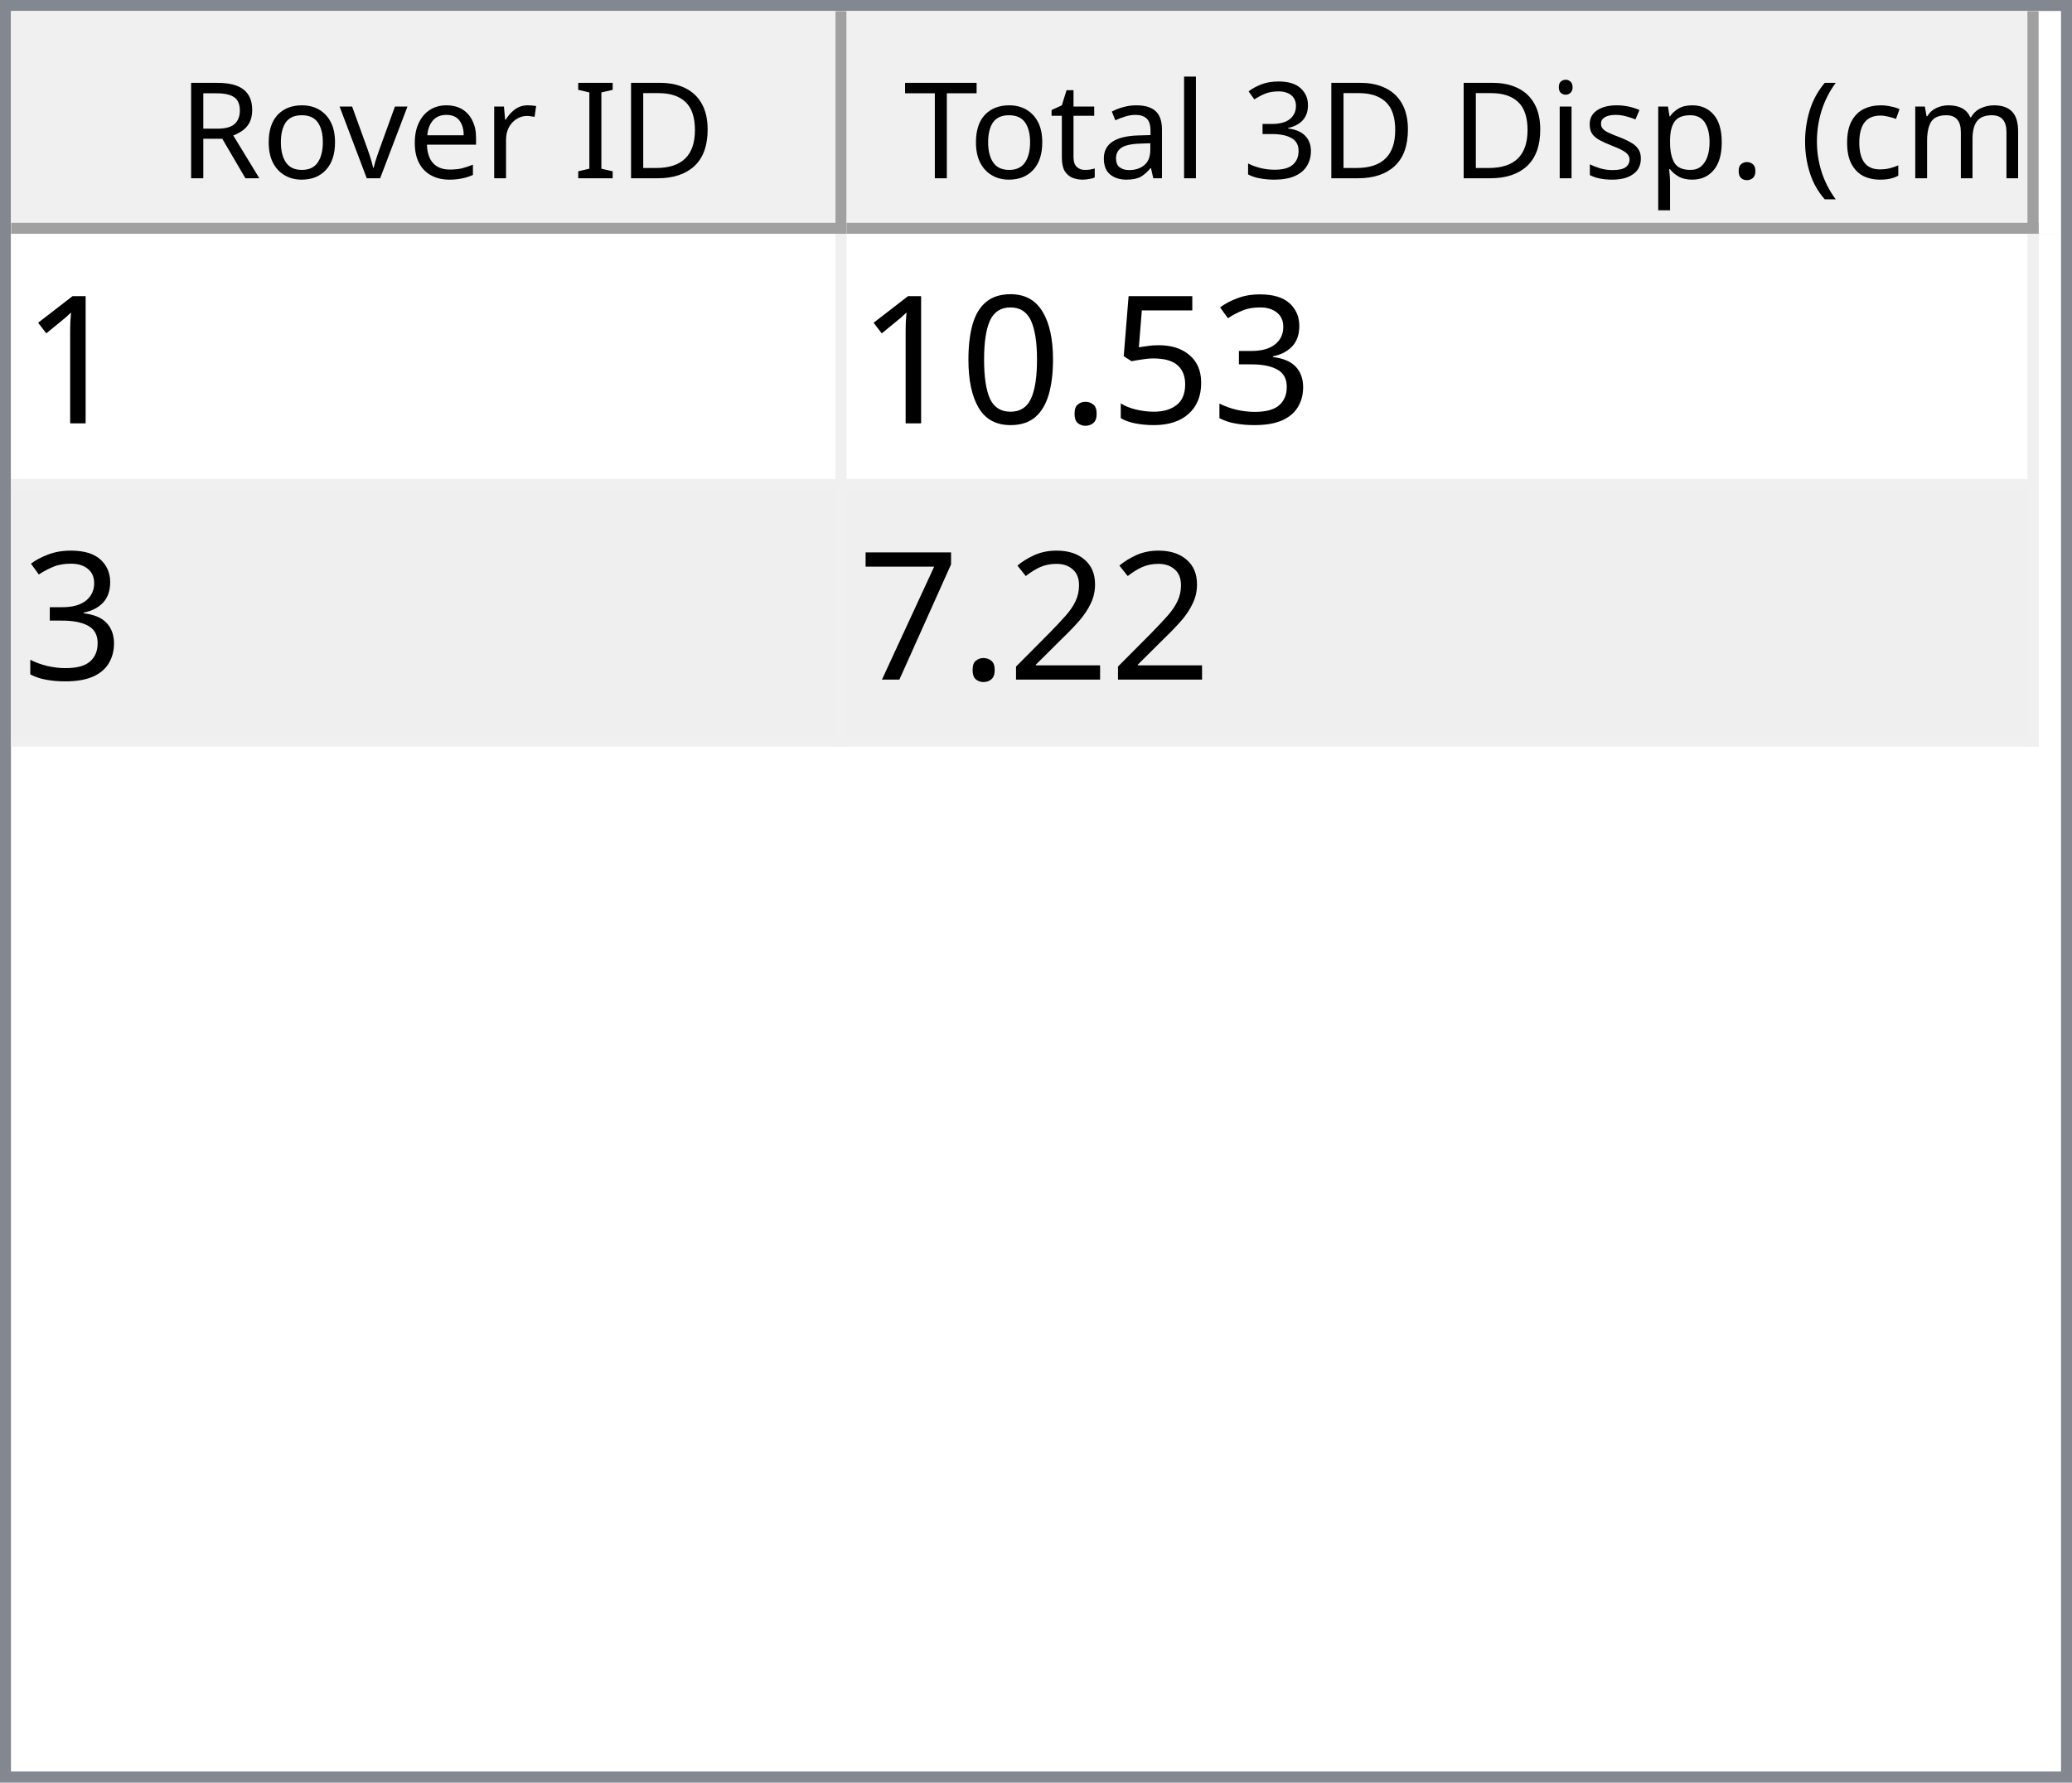
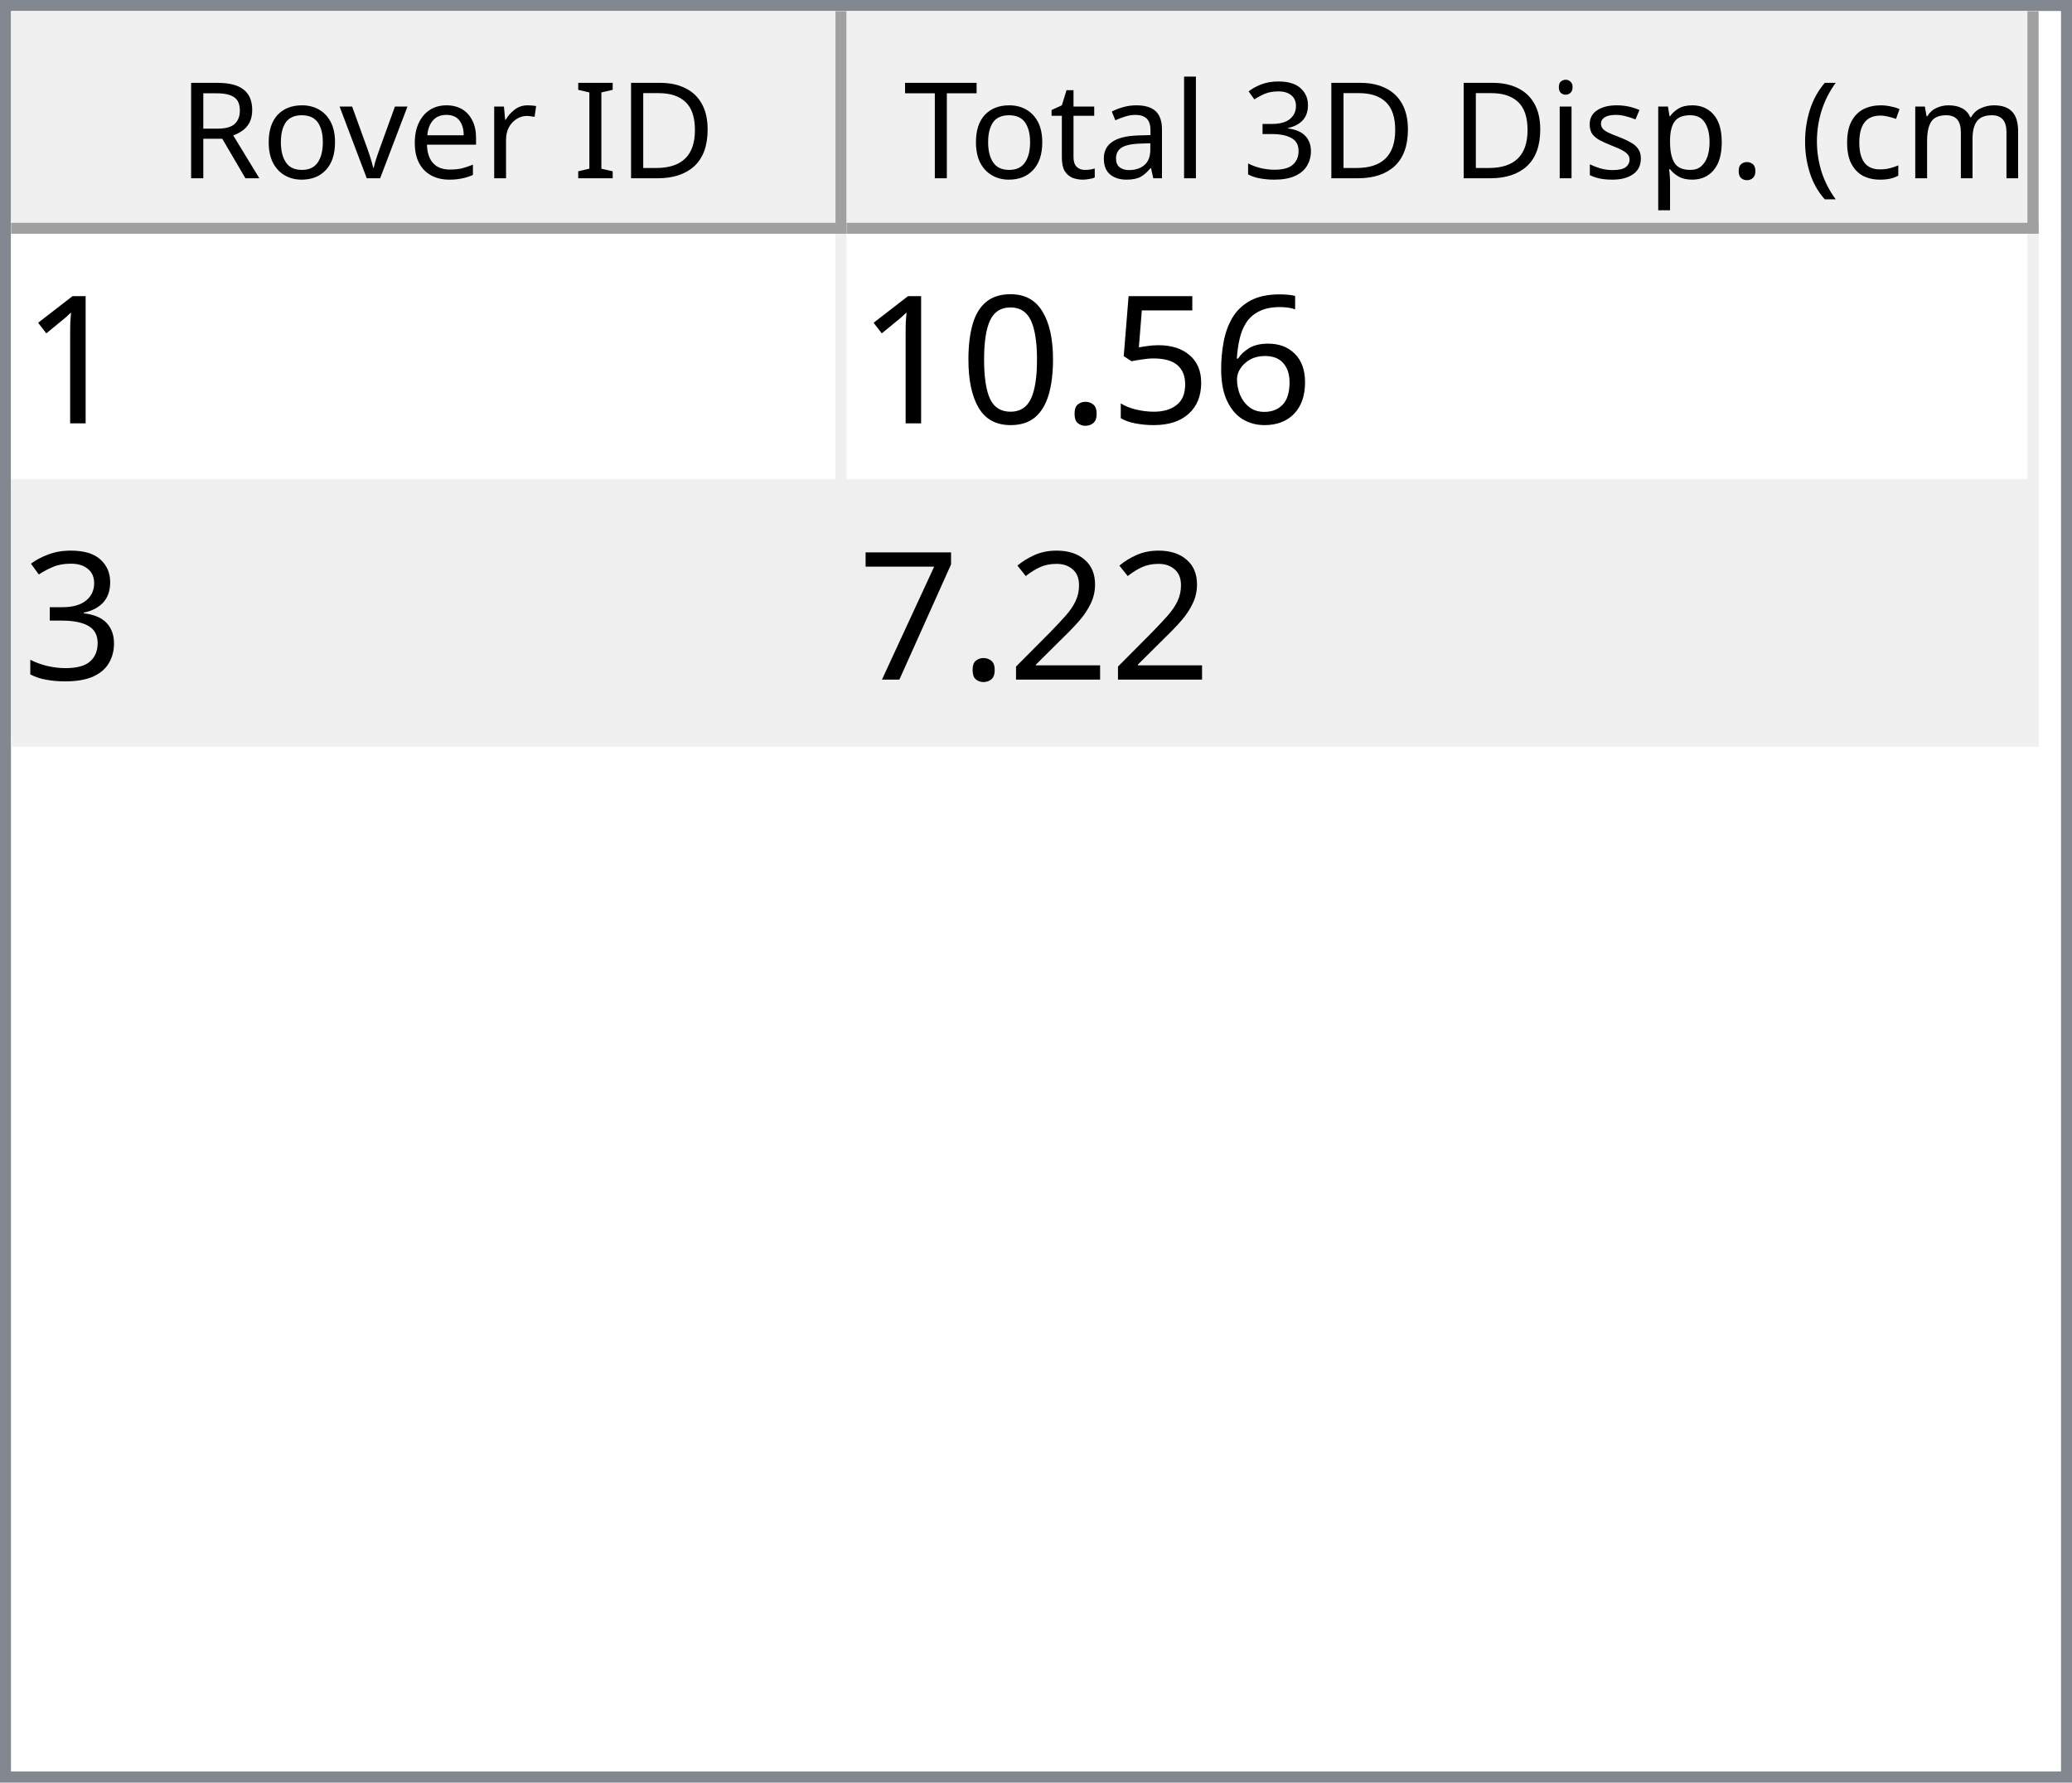
<svg xmlns="http://www.w3.org/2000/svg" style="fill-opacity:1; color-rendering:auto; color-interpolation:auto; text-rendering:auto; stroke:black; stroke-linecap:square; stroke-miterlimit:10; shape-rendering:auto; stroke-opacity:1; fill:black; stroke-dasharray:none; font-weight:normal; stroke-width:1; font-family:'Dialog'; font-style:normal; stroke-linejoin:miter; font-size:12px; stroke-dashoffset:0; image-rendering:auto;" width="186" height="160">
  <defs id="genericDefs" />
  <g>
    <defs id="defs1">
      <clipPath clipPathUnits="userSpaceOnUse" id="clipPath1">
        <path d="M0 0 L186 0 L186 160 L0 160 L0 0 Z" />
      </clipPath>
      <clipPath clipPathUnits="userSpaceOnUse" id="clipPath2">
        <path d="M0 0 L0 160 L186 160 L186 0 Z" />
      </clipPath>
      <clipPath clipPathUnits="userSpaceOnUse" id="clipPath3">
        <path d="M0 0 L0 20 L184 20 L184 0 Z" />
      </clipPath>
      <clipPath clipPathUnits="userSpaceOnUse" id="clipPath4">
        <path d="M0 0 L0 20 L75 20 L75 0 Z" />
      </clipPath>
      <clipPath clipPathUnits="userSpaceOnUse" id="clipPath5">
        <path d="M1 1 L1 19 L74 19 L74 1 Z" />
      </clipPath>
      <clipPath clipPathUnits="userSpaceOnUse" id="clipPath6">
        <path d="M0 0 L0 18 L73 18 L73 0 Z" />
      </clipPath>
      <clipPath clipPathUnits="userSpaceOnUse" id="clipPath7">
        <path d="M-0.5 -0.5 L-0.5 19.5 L74.5 19.5 L74.5 -0.5 Z" />
      </clipPath>
      <clipPath clipPathUnits="userSpaceOnUse" id="clipPath8">
        <path d="M0 0 L0 20 L107 20 L107 0 Z" />
      </clipPath>
      <clipPath clipPathUnits="userSpaceOnUse" id="clipPath9">
        <path d="M1 1 L1 19 L106 19 L106 1 Z" />
      </clipPath>
      <clipPath clipPathUnits="userSpaceOnUse" id="clipPath10">
        <path d="M0 0 L0 18 L105 18 L105 0 Z" />
      </clipPath>
      <clipPath clipPathUnits="userSpaceOnUse" id="clipPath11">
        <path d="M-0.5 -0.5 L-0.5 19.5 L106.5 19.5 L106.5 -0.5 Z" />
      </clipPath>
      <clipPath clipPathUnits="userSpaceOnUse" id="clipPath12">
        <path d="M0 0 L0 138 L184 138 L184 0 Z" />
      </clipPath>
      <clipPath clipPathUnits="userSpaceOnUse" id="clipPath13">
        <path d="M0 0 L0 46 L182 46 L182 0 Z" />
      </clipPath>
      <clipPath clipPathUnits="userSpaceOnUse" id="clipPath14">
        <path d="M-0.5 -0.5 L-0.5 45.5 L181.5 45.5 L181.5 -0.5 Z" />
      </clipPath>
      <clipPath clipPathUnits="userSpaceOnUse" id="clipPath15">
        <path d="M0 0 L0 22 L74 22 L74 0 Z" />
      </clipPath>
      <clipPath clipPathUnits="userSpaceOnUse" id="clipPath16">
        <path d="M0 0 L0 22 L106 22 L106 0 Z" />
      </clipPath>
      <font horiz-adv-x="64.551" id="font1">
        <font-face ascent="107.91" descent="25.098" units-per-em="100" style="font-style:normal; font-family:Segoe UI; font-weight:normal;" />
        <missing-glyph horiz-adv-x="64.551" d="M8.109 0 L8.109 68.266 L56.453 68.266 L56.453 0 L8.109 0 ZM15.328 7.234 L49.219 7.234 L49.219 61.031 L15.328 61.031 L15.328 7.234 Z" />
        <glyph unicode="D" horiz-adv-x="70.117" d="M9.188 0 L9.188 70.016 L28.516 70.016 Q65.531 70.016 65.531 35.891 Q65.531 19.672 55.25 9.836 Q44.969 0 27.734 0 L9.188 0 ZM17.391 62.594 L17.391 7.422 L27.828 7.422 Q41.609 7.422 49.273 14.797 Q56.938 22.172 56.938 35.688 Q56.938 62.594 28.328 62.594 L17.391 62.594 Z" />
        <glyph unicode="I" horiz-adv-x="26.611" d="M17.391 0 L9.188 0 L9.188 70.016 L17.391 70.016 L17.391 0 Z" />
        <glyph unicode=" " horiz-adv-x="27.393" d="" />
        <glyph unicode="r" horiz-adv-x="34.766" d="M34.188 41.891 Q32.078 43.5 28.125 43.5 Q23 43.5 19.555 38.672 Q16.109 33.844 16.109 25.484 L16.109 0 L8.109 0 L8.109 50 L16.109 50 L16.109 39.703 L16.312 39.703 Q18.016 44.969 21.531 47.922 Q25.047 50.875 29.391 50.875 Q32.516 50.875 34.188 50.203 L34.188 41.891 Z" />
        <glyph unicode="e" horiz-adv-x="52.295" d="M48.297 23 L12.984 23 Q13.188 14.656 17.484 10.109 Q21.781 5.562 29.297 5.562 Q37.75 5.562 44.828 11.141 L44.828 3.609 Q38.234 -1.172 27.391 -1.172 Q16.797 -1.172 10.742 5.641 Q4.688 12.453 4.688 24.812 Q4.688 36.469 11.305 43.82 Q17.922 51.172 27.734 51.172 Q37.547 51.172 42.922 44.828 Q48.297 38.484 48.297 27.203 L48.297 23 ZM40.094 29.781 Q40.047 36.719 36.75 40.578 Q33.453 44.438 27.594 44.438 Q21.922 44.438 17.969 40.383 Q14.016 36.328 13.094 29.781 L40.094 29.781 Z" />
        <glyph unicode="v" horiz-adv-x="47.9" d="M47.406 50 L27.484 0 L19.625 0 L0.688 50 L9.469 50 L22.172 13.672 Q23.578 9.672 23.922 6.688 L24.125 6.688 Q24.609 10.453 25.688 13.484 L38.969 50 L47.406 50 Z" />
        <glyph unicode="o" horiz-adv-x="58.594" d="M29 -1.172 Q17.922 -1.172 11.305 5.836 Q4.688 12.844 4.688 24.422 Q4.688 37.016 11.57 44.094 Q18.453 51.172 30.172 51.172 Q41.359 51.172 47.633 44.289 Q53.906 37.406 53.906 25.203 Q53.906 13.234 47.141 6.031 Q40.375 -1.172 29 -1.172 ZM29.594 44.438 Q21.875 44.438 17.383 39.188 Q12.891 33.938 12.891 24.703 Q12.891 15.828 17.43 10.695 Q21.969 5.562 29.594 5.562 Q37.359 5.562 41.531 10.594 Q45.703 15.625 45.703 24.906 Q45.703 34.281 41.531 39.359 Q37.359 44.438 29.594 44.438 Z" />
        <glyph unicode="R" horiz-adv-x="59.814" d="M59.375 0 L49.609 0 L37.891 19.625 Q36.281 22.359 34.766 24.289 Q33.25 26.219 31.664 27.438 Q30.078 28.656 28.25 29.219 Q26.422 29.781 24.125 29.781 L17.391 29.781 L17.391 0 L9.188 0 L9.188 70.016 L30.078 70.016 Q34.672 70.016 38.555 68.867 Q42.438 67.719 45.289 65.375 Q48.141 63.031 49.758 59.547 Q51.375 56.062 51.375 51.375 Q51.375 47.703 50.273 44.656 Q49.172 41.609 47.148 39.211 Q45.125 36.812 42.266 35.133 Q39.406 33.453 35.844 32.516 L35.844 32.328 Q37.594 31.547 38.891 30.547 Q40.188 29.547 41.359 28.18 Q42.531 26.812 43.68 25.078 Q44.828 23.344 46.234 21.047 L59.375 0 ZM17.391 62.594 L17.391 37.203 L28.516 37.203 Q31.594 37.203 34.203 38.133 Q36.812 39.062 38.719 40.797 Q40.625 42.531 41.703 45.047 Q42.781 47.562 42.781 50.688 Q42.781 56.297 39.141 59.445 Q35.5 62.594 28.609 62.594 L17.391 62.594 Z" />
        <glyph unicode=")" horiz-adv-x="30.176" d="M8.297 -15.922 L1.172 -15.922 Q16.406 2.344 16.406 26.812 Q16.406 51.469 1.078 70.016 L8.297 70.016 Q23.531 52.156 23.531 26.703 Q23.531 1.375 8.297 -15.922 Z" />
        <glyph unicode="m" horiz-adv-x="86.133" d="M79.109 0 L71.094 0 L71.094 28.719 Q71.094 37.016 68.531 40.727 Q65.969 44.438 59.906 44.438 Q54.781 44.438 51.195 39.75 Q47.609 35.062 47.609 28.516 L47.609 0 L39.594 0 L39.594 29.688 Q39.594 44.438 28.219 44.438 Q22.953 44.438 19.531 40.016 Q16.109 35.594 16.109 28.516 L16.109 0 L8.109 0 L8.109 50 L16.109 50 L16.109 42.094 L16.312 42.094 Q21.625 51.172 31.844 51.172 Q36.969 51.172 40.773 48.312 Q44.578 45.453 46 40.828 Q51.562 51.172 62.594 51.172 Q79.109 51.172 79.109 30.812 L79.109 0 Z" />
        <glyph unicode="c" horiz-adv-x="46.191" d="M42.188 2.297 Q36.422 -1.172 28.516 -1.172 Q17.828 -1.172 11.258 5.789 Q4.688 12.75 4.688 23.828 Q4.688 36.188 11.766 43.68 Q18.844 51.172 30.672 51.172 Q37.25 51.172 42.281 48.734 L42.281 40.531 Q36.719 44.438 30.375 44.438 Q22.703 44.438 17.797 38.945 Q12.891 33.453 12.891 24.516 Q12.891 15.719 17.508 10.641 Q22.125 5.562 29.891 5.562 Q36.422 5.562 42.188 9.906 L42.188 2.297 Z" />
        <glyph unicode="(" horiz-adv-x="30.176" d="M29.109 -15.922 L21.969 -15.922 Q6.844 1.375 6.844 26.703 Q6.844 52.156 21.969 70.016 L29.203 70.016 Q13.875 51.469 13.875 26.812 Q13.875 2.344 29.109 -15.922 Z" />
        <glyph unicode="." horiz-adv-x="21.68" d="M10.891 -1.078 Q8.641 -1.078 7.055 0.539 Q5.469 2.156 5.469 4.391 Q5.469 6.641 7.055 8.273 Q8.641 9.906 10.891 9.906 Q13.188 9.906 14.797 8.273 Q16.406 6.641 16.406 4.391 Q16.406 2.156 14.797 0.539 Q13.188 -1.078 10.891 -1.078 Z" />
        <glyph unicode="p" horiz-adv-x="58.789" d="M16.312 7.234 L16.109 7.234 L16.109 -23 L8.109 -23 L8.109 50 L16.109 50 L16.109 41.219 L16.312 41.219 Q22.219 51.172 33.594 51.172 Q43.266 51.172 48.688 44.461 Q54.109 37.75 54.109 26.469 Q54.109 13.922 48 6.375 Q41.891 -1.172 31.297 -1.172 Q21.578 -1.172 16.312 7.234 ZM16.109 27.391 L16.109 20.406 Q16.109 14.203 20.141 9.883 Q24.172 5.562 30.375 5.562 Q37.641 5.562 41.773 11.133 Q45.906 16.703 45.906 26.609 Q45.906 34.969 42.047 39.703 Q38.188 44.438 31.594 44.438 Q24.609 44.438 20.359 39.578 Q16.109 34.719 16.109 27.391 Z" />
        <glyph unicode="s" horiz-adv-x="42.432" d="M5.078 1.812 L5.078 10.406 Q11.625 5.562 19.484 5.562 Q30.031 5.562 30.031 12.594 Q30.031 14.594 29.125 15.992 Q28.219 17.391 26.68 18.461 Q25.141 19.531 23.07 20.383 Q21 21.234 18.609 22.172 Q15.281 23.484 12.766 24.828 Q10.25 26.172 8.57 27.859 Q6.891 29.547 6.031 31.695 Q5.172 33.844 5.172 36.719 Q5.172 40.234 6.789 42.945 Q8.406 45.656 11.086 47.484 Q13.766 49.312 17.211 50.242 Q20.656 51.172 24.312 51.172 Q30.812 51.172 35.938 48.922 L35.938 40.828 Q30.422 44.438 23.25 44.438 Q21 44.438 19.195 43.922 Q17.391 43.406 16.094 42.477 Q14.797 41.547 14.086 40.258 Q13.375 38.969 13.375 37.406 Q13.375 35.453 14.086 34.133 Q14.797 32.812 16.164 31.789 Q17.531 30.766 19.484 29.938 Q21.438 29.109 23.922 28.125 Q27.25 26.859 29.883 25.516 Q32.516 24.172 34.375 22.484 Q36.234 20.797 37.234 18.602 Q38.234 16.406 38.234 13.375 Q38.234 9.672 36.602 6.938 Q34.969 4.203 32.234 2.398 Q29.5 0.594 25.93 -0.289 Q22.359 -1.172 18.453 -1.172 Q10.75 -1.172 5.078 1.812 Z" />
        <glyph unicode="i" horiz-adv-x="24.219" d="M12.203 62.703 Q10.062 62.703 8.547 64.164 Q7.031 65.625 7.031 67.875 Q7.031 70.125 8.547 71.609 Q10.062 73.094 12.203 73.094 Q14.406 73.094 15.945 71.609 Q17.484 70.125 17.484 67.875 Q17.484 65.719 15.945 64.211 Q14.406 62.703 12.203 62.703 ZM16.109 0 L8.109 0 L8.109 50 L16.109 50 L16.109 0 Z" />
        <glyph unicode="3" horiz-adv-x="53.906" d="M46.531 19.828 Q46.531 15.094 44.75 11.211 Q42.969 7.328 39.719 4.57 Q36.469 1.812 31.93 0.297 Q27.391 -1.219 21.922 -1.219 Q11.922 -1.219 6 2.594 L6 11.188 Q13.094 5.609 22.219 5.609 Q25.875 5.609 28.828 6.539 Q31.781 7.469 33.906 9.227 Q36.031 10.984 37.18 13.477 Q38.328 15.969 38.328 19.094 Q38.328 32.812 18.797 32.812 L12.984 32.812 L12.984 39.594 L18.5 39.594 Q35.797 39.594 35.797 52.484 Q35.797 64.406 22.609 64.406 Q15.188 64.406 8.688 59.422 L8.688 67.188 Q15.375 71.188 24.609 71.188 Q29 71.188 32.57 69.969 Q36.141 68.75 38.68 66.555 Q41.219 64.359 42.609 61.281 Q44 58.203 44 54.5 Q44 40.672 30.031 36.719 L30.031 36.531 Q33.594 36.141 36.625 34.797 Q39.656 33.453 41.852 31.305 Q44.047 29.156 45.289 26.25 Q46.531 23.344 46.531 19.828 Z" />
        <glyph unicode="l" horiz-adv-x="24.219" d="M16.109 0 L8.109 0 L8.109 74.031 L16.109 74.031 L16.109 0 Z" />
        <glyph unicode="a" horiz-adv-x="50.879" d="M43.891 0 L35.891 0 L35.891 7.812 L35.688 7.812 Q30.469 -1.172 20.312 -1.172 Q12.844 -1.172 8.617 2.781 Q4.391 6.734 4.391 13.281 Q4.391 27.297 20.906 29.594 L35.891 31.688 Q35.891 44.438 25.594 44.438 Q16.547 44.438 9.281 38.281 L9.281 46.484 Q16.656 51.172 26.266 51.172 Q43.891 51.172 43.891 32.516 L43.891 0 ZM35.891 25.297 L23.828 23.641 Q18.266 22.859 15.43 20.875 Q12.594 18.891 12.594 13.875 Q12.594 10.203 15.211 7.883 Q17.828 5.562 22.172 5.562 Q28.125 5.562 32.008 9.742 Q35.891 13.922 35.891 20.312 L35.891 25.297 Z" />
        <glyph unicode="t" horiz-adv-x="33.887" d="M31.297 0.484 Q28.469 -1.078 23.828 -1.078 Q10.688 -1.078 10.688 13.578 L10.688 43.172 L2.094 43.172 L2.094 50 L10.688 50 L10.688 62.203 L18.703 64.797 L18.703 50 L31.297 50 L31.297 43.172 L18.703 43.172 L18.703 14.984 Q18.703 9.969 20.414 7.82 Q22.125 5.672 26.078 5.672 Q29.109 5.672 31.297 7.328 L31.297 0.484 Z" />
        <glyph unicode="T" horiz-adv-x="52.393" d="M50.594 62.594 L30.375 62.594 L30.375 0 L22.172 0 L22.172 62.594 L2 62.594 L2 70.016 L50.594 70.016 L50.594 62.594 Z" />
      </font>
      <font horiz-adv-x="75.0" id="font2">
        <font-face ascent="100.537" descent="21.973" units-per-em="100" style="font-style:normal; font-family:sans-serif; font-weight:normal;" />
        <missing-glyph horiz-adv-x="75.0" d="M12.5 0 L12.5 62.5 L62.5 62.5 L62.5 0 L12.5 0 ZM14.062 1.562 L60.938 1.562 L60.938 60.938 L14.062 60.938 L14.062 1.562 Z" />
        <glyph unicode="1" horiz-adv-x="55.615" d="M37.25 0 L28.469 0 L28.469 56 Q25.297 52.984 20.141 49.953 Q14.984 46.922 10.891 45.406 L10.891 53.906 Q18.266 57.375 23.781 62.305 Q29.297 67.234 31.594 71.875 L37.25 71.875 L37.25 0 Z" />
-         <glyph unicode="3" horiz-adv-x="55.615" d="M4.203 18.891 L12.984 20.062 Q14.5 12.594 18.141 9.297 Q21.781 6 27 6 Q33.203 6 37.477 10.297 Q41.75 14.594 41.75 20.953 Q41.75 27 37.797 30.93 Q33.844 34.859 27.734 34.859 Q25.25 34.859 21.531 33.891 L22.516 41.609 Q23.391 41.5 23.922 41.5 Q29.547 41.5 34.039 44.43 Q38.531 47.359 38.531 53.469 Q38.531 58.297 35.258 61.477 Q31.984 64.656 26.812 64.656 Q21.688 64.656 18.266 61.43 Q14.844 58.203 13.875 51.766 L5.078 53.328 Q6.688 62.156 12.398 67.016 Q18.109 71.875 26.609 71.875 Q32.469 71.875 37.398 69.359 Q42.328 66.844 44.945 62.5 Q47.562 58.156 47.562 53.266 Q47.562 48.641 45.07 44.828 Q42.578 41.016 37.703 38.766 Q44.047 37.312 47.562 32.695 Q51.078 28.078 51.078 21.141 Q51.078 11.766 44.242 5.25 Q37.406 -1.266 26.953 -1.266 Q17.531 -1.266 11.305 4.352 Q5.078 9.969 4.203 18.891 Z" />
+         <glyph unicode="6" horiz-adv-x="55.615" d="M49.75 54.047 L41.016 53.375 Q39.844 58.547 37.703 60.891 Q34.125 64.656 28.906 64.656 Q24.703 64.656 21.531 62.312 Q17.391 59.281 14.992 53.469 Q12.594 47.656 12.5 36.922 Q15.672 41.75 20.266 44.094 Q24.859 46.438 29.891 46.438 Q38.672 46.438 44.852 39.969 Q51.031 33.5 51.031 23.25 Q51.031 16.5 48.125 10.719 Q45.219 4.938 40.141 1.859 Q35.062 -1.219 28.609 -1.219 Q17.625 -1.219 10.695 6.859 Q3.766 14.938 3.766 33.5 Q3.766 54.25 11.422 63.672 Q18.109 71.875 29.438 71.875 Q37.891 71.875 43.289 67.141 Q48.688 62.406 49.75 54.047 ZM13.875 23.188 Q13.875 18.656 15.797 14.508 Q17.719 10.359 21.188 8.18 Q24.656 6 28.469 6 Q34.031 6 38.039 10.492 Q42.047 14.984 42.047 22.703 Q42.047 30.125 38.086 34.398 Q34.125 38.672 28.125 38.672 Q22.172 38.672 18.023 34.398 Q13.875 30.125 13.875 23.188 Z" />
        <glyph unicode="5" horiz-adv-x="55.615" d="M4.156 18.75 L13.375 19.531 Q14.406 12.797 18.141 9.398 Q21.875 6 27.156 6 Q33.5 6 37.891 10.789 Q42.281 15.578 42.281 23.484 Q42.281 31 38.062 35.352 Q33.844 39.703 27 39.703 Q22.75 39.703 19.336 37.773 Q15.922 35.844 13.969 32.766 L5.719 33.844 L12.641 70.609 L48.25 70.609 L48.25 62.203 L19.672 62.203 L15.828 42.969 Q22.266 47.469 29.344 47.469 Q38.719 47.469 45.164 40.969 Q51.609 34.469 51.609 24.266 Q51.609 14.547 45.953 7.469 Q39.062 -1.219 27.156 -1.219 Q17.391 -1.219 11.211 4.25 Q5.031 9.719 4.156 18.75 Z" />
        <glyph unicode="." horiz-adv-x="27.783" d="M9.078 0 L9.078 10.016 L19.094 10.016 L19.094 0 L9.078 0 Z" />
        <glyph unicode="0" horiz-adv-x="55.615" d="M4.156 35.297 Q4.156 48 6.766 55.742 Q9.375 63.484 14.523 67.68 Q19.672 71.875 27.484 71.875 Q33.25 71.875 37.594 69.555 Q41.938 67.234 44.773 62.867 Q47.609 58.5 49.219 52.227 Q50.828 45.953 50.828 35.297 Q50.828 22.703 48.242 14.969 Q45.656 7.234 40.508 3.008 Q35.359 -1.219 27.484 -1.219 Q17.141 -1.219 11.234 6.203 Q4.156 15.141 4.156 35.297 ZM13.188 35.297 Q13.188 17.672 17.312 11.836 Q21.438 6 27.484 6 Q33.547 6 37.672 11.859 Q41.797 17.719 41.797 35.297 Q41.797 52.984 37.672 58.789 Q33.547 64.594 27.391 64.594 Q21.344 64.594 17.719 59.469 Q13.188 52.938 13.188 35.297 Z" />
+         <glyph unicode="3" horiz-adv-x="55.615" d="M4.203 18.891 L12.984 20.062 Q14.5 12.594 18.141 9.297 Q21.781 6 27 6 Q33.203 6 37.477 10.297 Q41.75 14.594 41.75 20.953 Q41.75 27 37.797 30.93 Q33.844 34.859 27.734 34.859 Q25.25 34.859 21.531 33.891 L22.516 41.609 Q23.391 41.5 23.922 41.5 Q29.547 41.5 34.039 44.43 Q38.531 47.359 38.531 53.469 Q38.531 58.297 35.258 61.477 Q31.984 64.656 26.812 64.656 Q21.688 64.656 18.266 61.43 Q14.844 58.203 13.875 51.766 L5.078 53.328 Q6.688 62.156 12.398 67.016 Q18.109 71.875 26.609 71.875 Q32.469 71.875 37.398 69.359 Q42.328 66.844 44.945 62.5 Q47.562 58.156 47.562 53.266 Q47.562 48.641 45.07 44.828 Q42.578 41.016 37.703 38.766 Q44.047 37.312 47.562 32.695 Q51.078 28.078 51.078 21.141 Q51.078 11.766 44.242 5.25 Q37.406 -1.266 26.953 -1.266 Q17.531 -1.266 11.305 4.352 Q5.078 9.969 4.203 18.891 Z" />
        <glyph unicode="2" horiz-adv-x="55.615" d="M50.344 8.453 L50.344 0 L3.031 0 Q2.938 3.172 4.047 6.109 Q5.859 10.938 9.836 15.625 Q13.812 20.312 21.344 26.469 Q33.016 36.031 37.117 41.625 Q41.219 47.219 41.219 52.203 Q41.219 57.422 37.477 61.008 Q33.734 64.594 27.734 64.594 Q21.391 64.594 17.578 60.789 Q13.766 56.984 13.719 50.25 L4.688 51.172 Q5.609 61.281 11.664 66.578 Q17.719 71.875 27.938 71.875 Q38.234 71.875 44.242 66.164 Q50.25 60.453 50.25 52 Q50.25 47.703 48.492 43.555 Q46.734 39.406 42.656 34.812 Q38.578 30.219 29.109 22.219 Q21.188 15.578 18.945 13.211 Q16.703 10.844 15.234 8.453 L50.344 8.453 Z" />
        <glyph unicode="7" horiz-adv-x="55.615" d="M4.734 62.203 L4.734 70.656 L51.078 70.656 L51.078 63.812 Q44.234 56.547 37.523 44.484 Q30.812 32.422 27.156 19.672 Q24.516 10.688 23.781 0 L14.75 0 Q14.891 8.453 18.062 20.414 Q21.234 32.375 27.172 43.484 Q33.109 54.594 39.797 62.203 L4.734 62.203 Z" />
      </font>
    </defs>
    <g style="fill:white; stroke:white;">
      <rect x="0" y="0" width="186" style="clip-path:url(#clipPath1); stroke:none;" height="160" />
    </g>
    <g style="fill:white; text-rendering:optimizeSpeed; color-rendering:optimizeSpeed; image-rendering:optimizeSpeed; shape-rendering:crispEdges; stroke:white; color-interpolation:sRGB;">
      <rect x="0" width="186" height="160" y="0" style="stroke:none;" />
      <path style="stroke:none;" d="M0 160 L186 160 L186 0 L0 0 Z" />
    </g>
    <g style="fill:rgb(240,240,240); font-family:'Segoe UI'; stroke:rgb(240,240,240);">
      <rect x="0" y="0" width="186" style="clip-path:url(#clipPath2); stroke:none;" height="160" />
    </g>
    <g style="fill:rgb(130,135,144); font-family:'Segoe UI'; stroke:rgb(130,135,144);">
      <path d="M0 0 L186 0 L186 160 L0 160 L0 0 ZM1 1 L185 1 L185 159 L1 159 L1 1 Z" style="fill-rule:evenodd; clip-path:url(#clipPath2); stroke:none;" />
    </g>
    <g style="fill:white; font-family:'Segoe UI'; stroke:white;" transform="translate(1,1)">
      <rect x="0" y="0" width="184" style="clip-path:url(#clipPath3); stroke:none;" height="20" />
    </g>
    <g style="fill:rgb(240,240,240); font-family:'Segoe UI'; stroke:rgb(240,240,240);" transform="translate(1,1)">
      <rect x="0" y="0" width="75" style="clip-path:url(#clipPath4); stroke:none;" height="20" />
    </g>
    <g style="font-family:'Segoe UI';" transform="translate(2,2)">
      <text x="14" xml:space="preserve" y="14" style="clip-path:url(#clipPath6); stroke:none;">Rover ID</text>
    </g>
    <g style="fill:rgb(160,160,160); font-family:'Segoe UI'; stroke:rgb(160,160,160); stroke-linejoin:bevel;" transform="translate(1.5,1.5)">
      <line x1="74" x2="74" y1="0" style="fill:none; clip-path:url(#clipPath7);" y2="19" />
    </g>
    <g style="fill:rgb(160,160,160); font-family:'Segoe UI'; stroke:rgb(160,160,160); stroke-linejoin:bevel;" transform="matrix(1,0,0,1,1,1) translate(0.5,0.5)">
      <line x1="0" x2="74" y1="19" style="fill:none; clip-path:url(#clipPath7);" y2="19" />
    </g>
    <g style="fill:rgb(240,240,240); font-family:'Segoe UI'; stroke:rgb(240,240,240);" transform="translate(76,1)">
      <rect x="0" y="0" width="107" style="clip-path:url(#clipPath8); stroke:none;" height="20" />
    </g>
    <g style="font-family:'Segoe UI';" transform="translate(77,2)">
      <text x="1" xml:space="preserve" y="14" style="clip-path:url(#clipPath10); stroke:none;"> Total 3D Disp. (cm)</text>
    </g>
    <g style="fill:rgb(160,160,160); font-family:'Segoe UI'; stroke:rgb(160,160,160); stroke-linejoin:bevel;" transform="translate(76.5,1.5)">
      <line x1="106" x2="106" y1="0" style="fill:none; clip-path:url(#clipPath11);" y2="19" />
    </g>
    <g style="fill:rgb(160,160,160); font-family:'Segoe UI'; stroke:rgb(160,160,160); stroke-linejoin:bevel;" transform="matrix(1,0,0,1,76,1) translate(0.5,0.5)">
      <line x1="0" x2="106" y1="19" style="fill:none; clip-path:url(#clipPath11);" y2="19" />
    </g>
    <g style="fill:white; font-family:'Segoe UI'; stroke:white;" transform="translate(1,21)">
      <rect x="0" y="0" width="184" style="clip-path:url(#clipPath12); stroke:none;" height="138" />
    </g>
    <g style="fill:rgb(240,240,240); font-size:16px; font-family:sans-serif; stroke:rgb(240,240,240);" transform="translate(1,21)">
      <rect x="0" y="0" width="182" style="clip-path:url(#clipPath13); stroke:none;" height="46" />
      <line transform="translate(0.5,0.5)" x1="0" x2="181" y1="22" style="clip-path:url(#clipPath14); fill:none; stroke-linejoin:bevel;" y2="22" />
    </g>
    <g transform="matrix(1,0,0,1,1,21) translate(0.5,0.5)" style="fill:rgb(240,240,240); font-size:16px; font-family:sans-serif; stroke:rgb(240,240,240); stroke-linejoin:bevel;">
      <line x1="0" x2="181" y1="45" style="fill:none; clip-path:url(#clipPath14);" y2="45" />
    </g>
    <g transform="matrix(1,0,0,1,1,21) translate(0.5,0.5)" style="fill:rgb(240,240,240); font-size:16px; font-family:sans-serif; stroke:rgb(240,240,240); stroke-linejoin:bevel;">
      <line x1="74" x2="74" y1="0" style="fill:none; clip-path:url(#clipPath14);" y2="45" />
    </g>
    <g transform="matrix(1,0,0,1,1,21) translate(0.5,0.5)" style="fill:rgb(240,240,240); font-size:16px; font-family:sans-serif; stroke:rgb(240,240,240); stroke-linejoin:bevel;">
      <line x1="181" x2="181" y1="0" style="fill:none; clip-path:url(#clipPath14);" y2="45" />
    </g>
    <g style="fill:white; font-size:16px; font-family:sans-serif; stroke:white;" transform="matrix(1,0,0,1,1,21)">
      <rect x="0" y="0" width="74" style="clip-path:url(#clipPath15); stroke:none;" height="22" />
      <text x="1" y="17" style="fill:black; clip-path:url(#clipPath15); stroke:none;" xml:space="preserve">1</text>
    </g>
    <g style="fill:white; font-size:16px; font-family:sans-serif; stroke:white;" transform="matrix(1,0,0,1,1,21) translate(75,0)">
      <rect x="0" y="0" width="106" style="clip-path:url(#clipPath16); stroke:none;" height="22" />
-       <text x="1" y="17" style="fill:black; clip-path:url(#clipPath16); stroke:none;" xml:space="preserve">10.53</text>
+       <text x="1" y="17" style="fill:black; clip-path:url(#clipPath16); stroke:none;" xml:space="preserve">10.56</text>
    </g>
    <g style="fill:rgb(239,239,239); font-size:16px; font-family:sans-serif; stroke:rgb(239,239,239);" transform="matrix(1,0,0,1,1,21) translate(0,23)">
      <rect x="0" y="0" width="74" style="clip-path:url(#clipPath15); stroke:none;" height="22" />
      <text x="1" y="17" style="fill:black; clip-path:url(#clipPath15); stroke:none;" xml:space="preserve">3</text>
    </g>
    <g style="fill:rgb(239,239,239); font-size:16px; font-family:sans-serif; stroke:rgb(239,239,239);" transform="matrix(1,0,0,1,1,21) translate(75,23)">
      <rect x="0" y="0" width="106" style="clip-path:url(#clipPath16); stroke:none;" height="22" />
      <text x="1" y="17" style="fill:black; clip-path:url(#clipPath16); stroke:none;" xml:space="preserve">7.22</text>
    </g>
  </g>
</svg>
